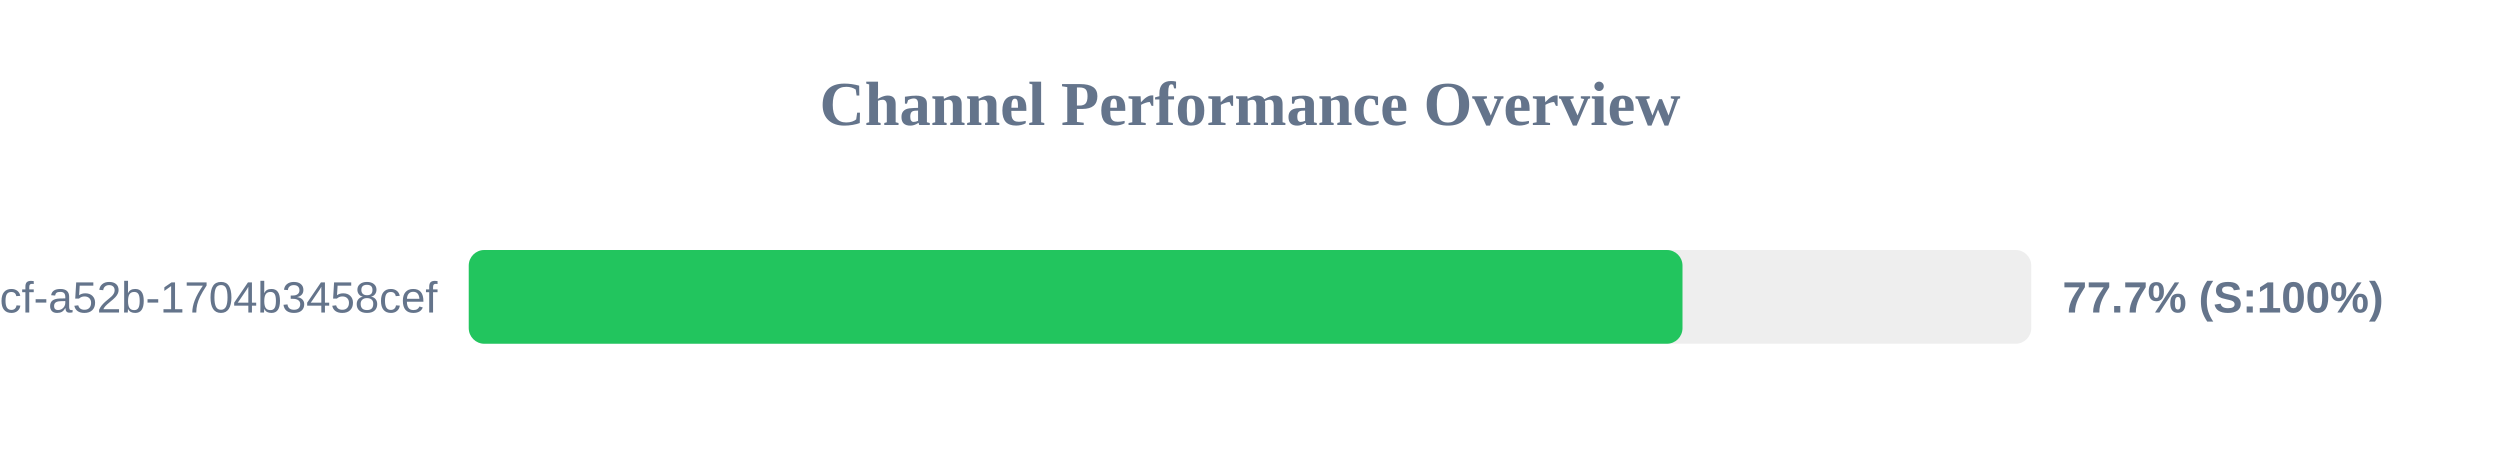
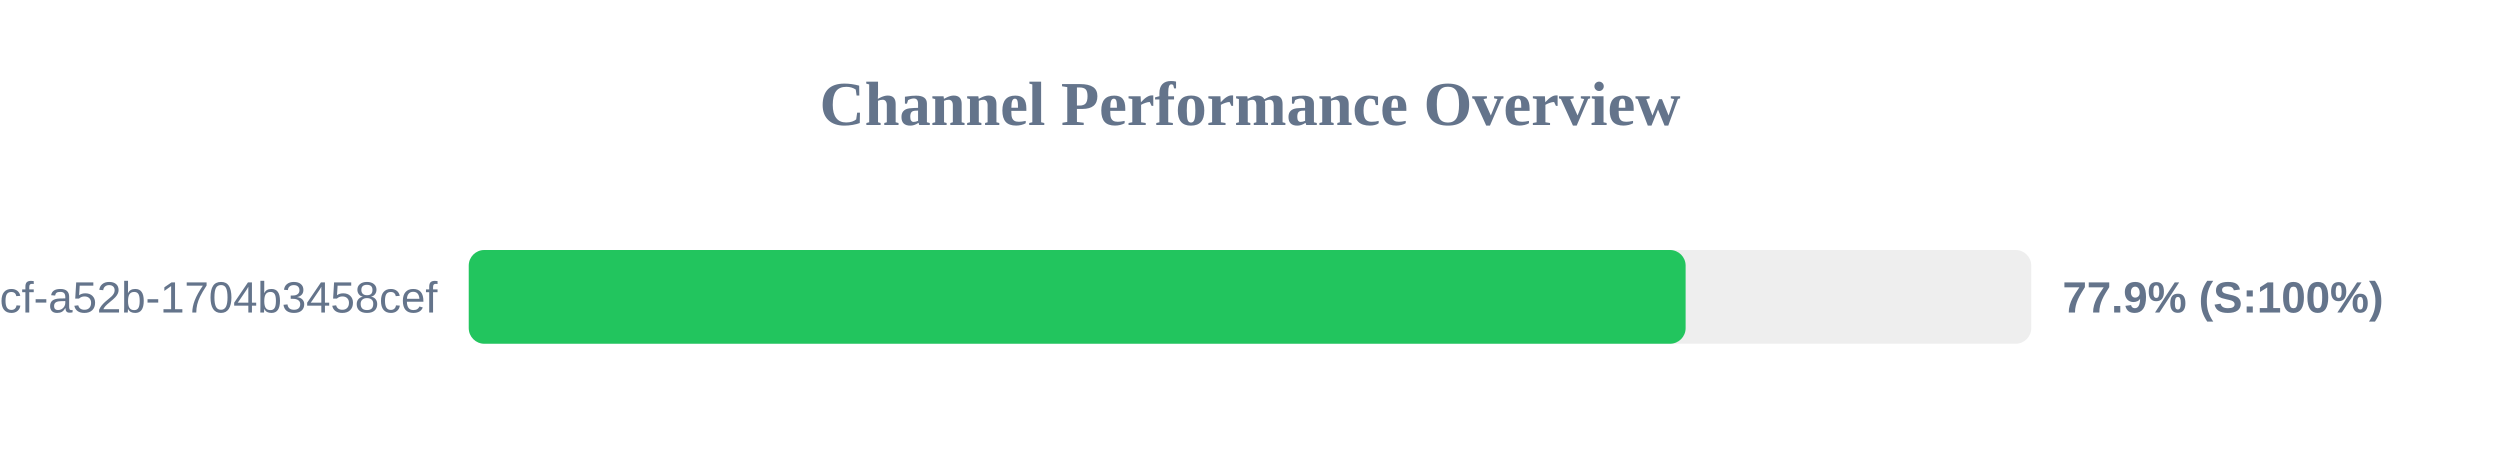
<svg xmlns="http://www.w3.org/2000/svg" width="800" height="150" version="1.1">
  <style>
        .row { font: 14px Arial; fill: #64748b; }
        .score { font: bold 14px Arial; fill: #64748b; }
    </style>
  <text x="400" y="40" text-anchor="middle" font-size="20px" font-weight="bold" fill="#64748b">Channel Performance Overview</text>
  <rect x="150" y="80" width="500" height="30" fill="#eee" rx="5" />
-   <rect x="150" y="80" width="388.4" height="30" fill="#22c55e" rx="5" />
+   <rect x="150" y="80" width="389.4" height="30" fill="#22c55e" rx="5" />
  <text x="140" y="100" text-anchor="end" class="row">?uuid=0cb527d9-6117-4bcf-a52b-1704b3458cef</text>
-   <text x="660" y="100" text-anchor="start" class="score">77.7% (S:100%)</text>
+   <text x="660" y="100" text-anchor="start" class="score">77.9% (S:100%)</text>
</svg>
